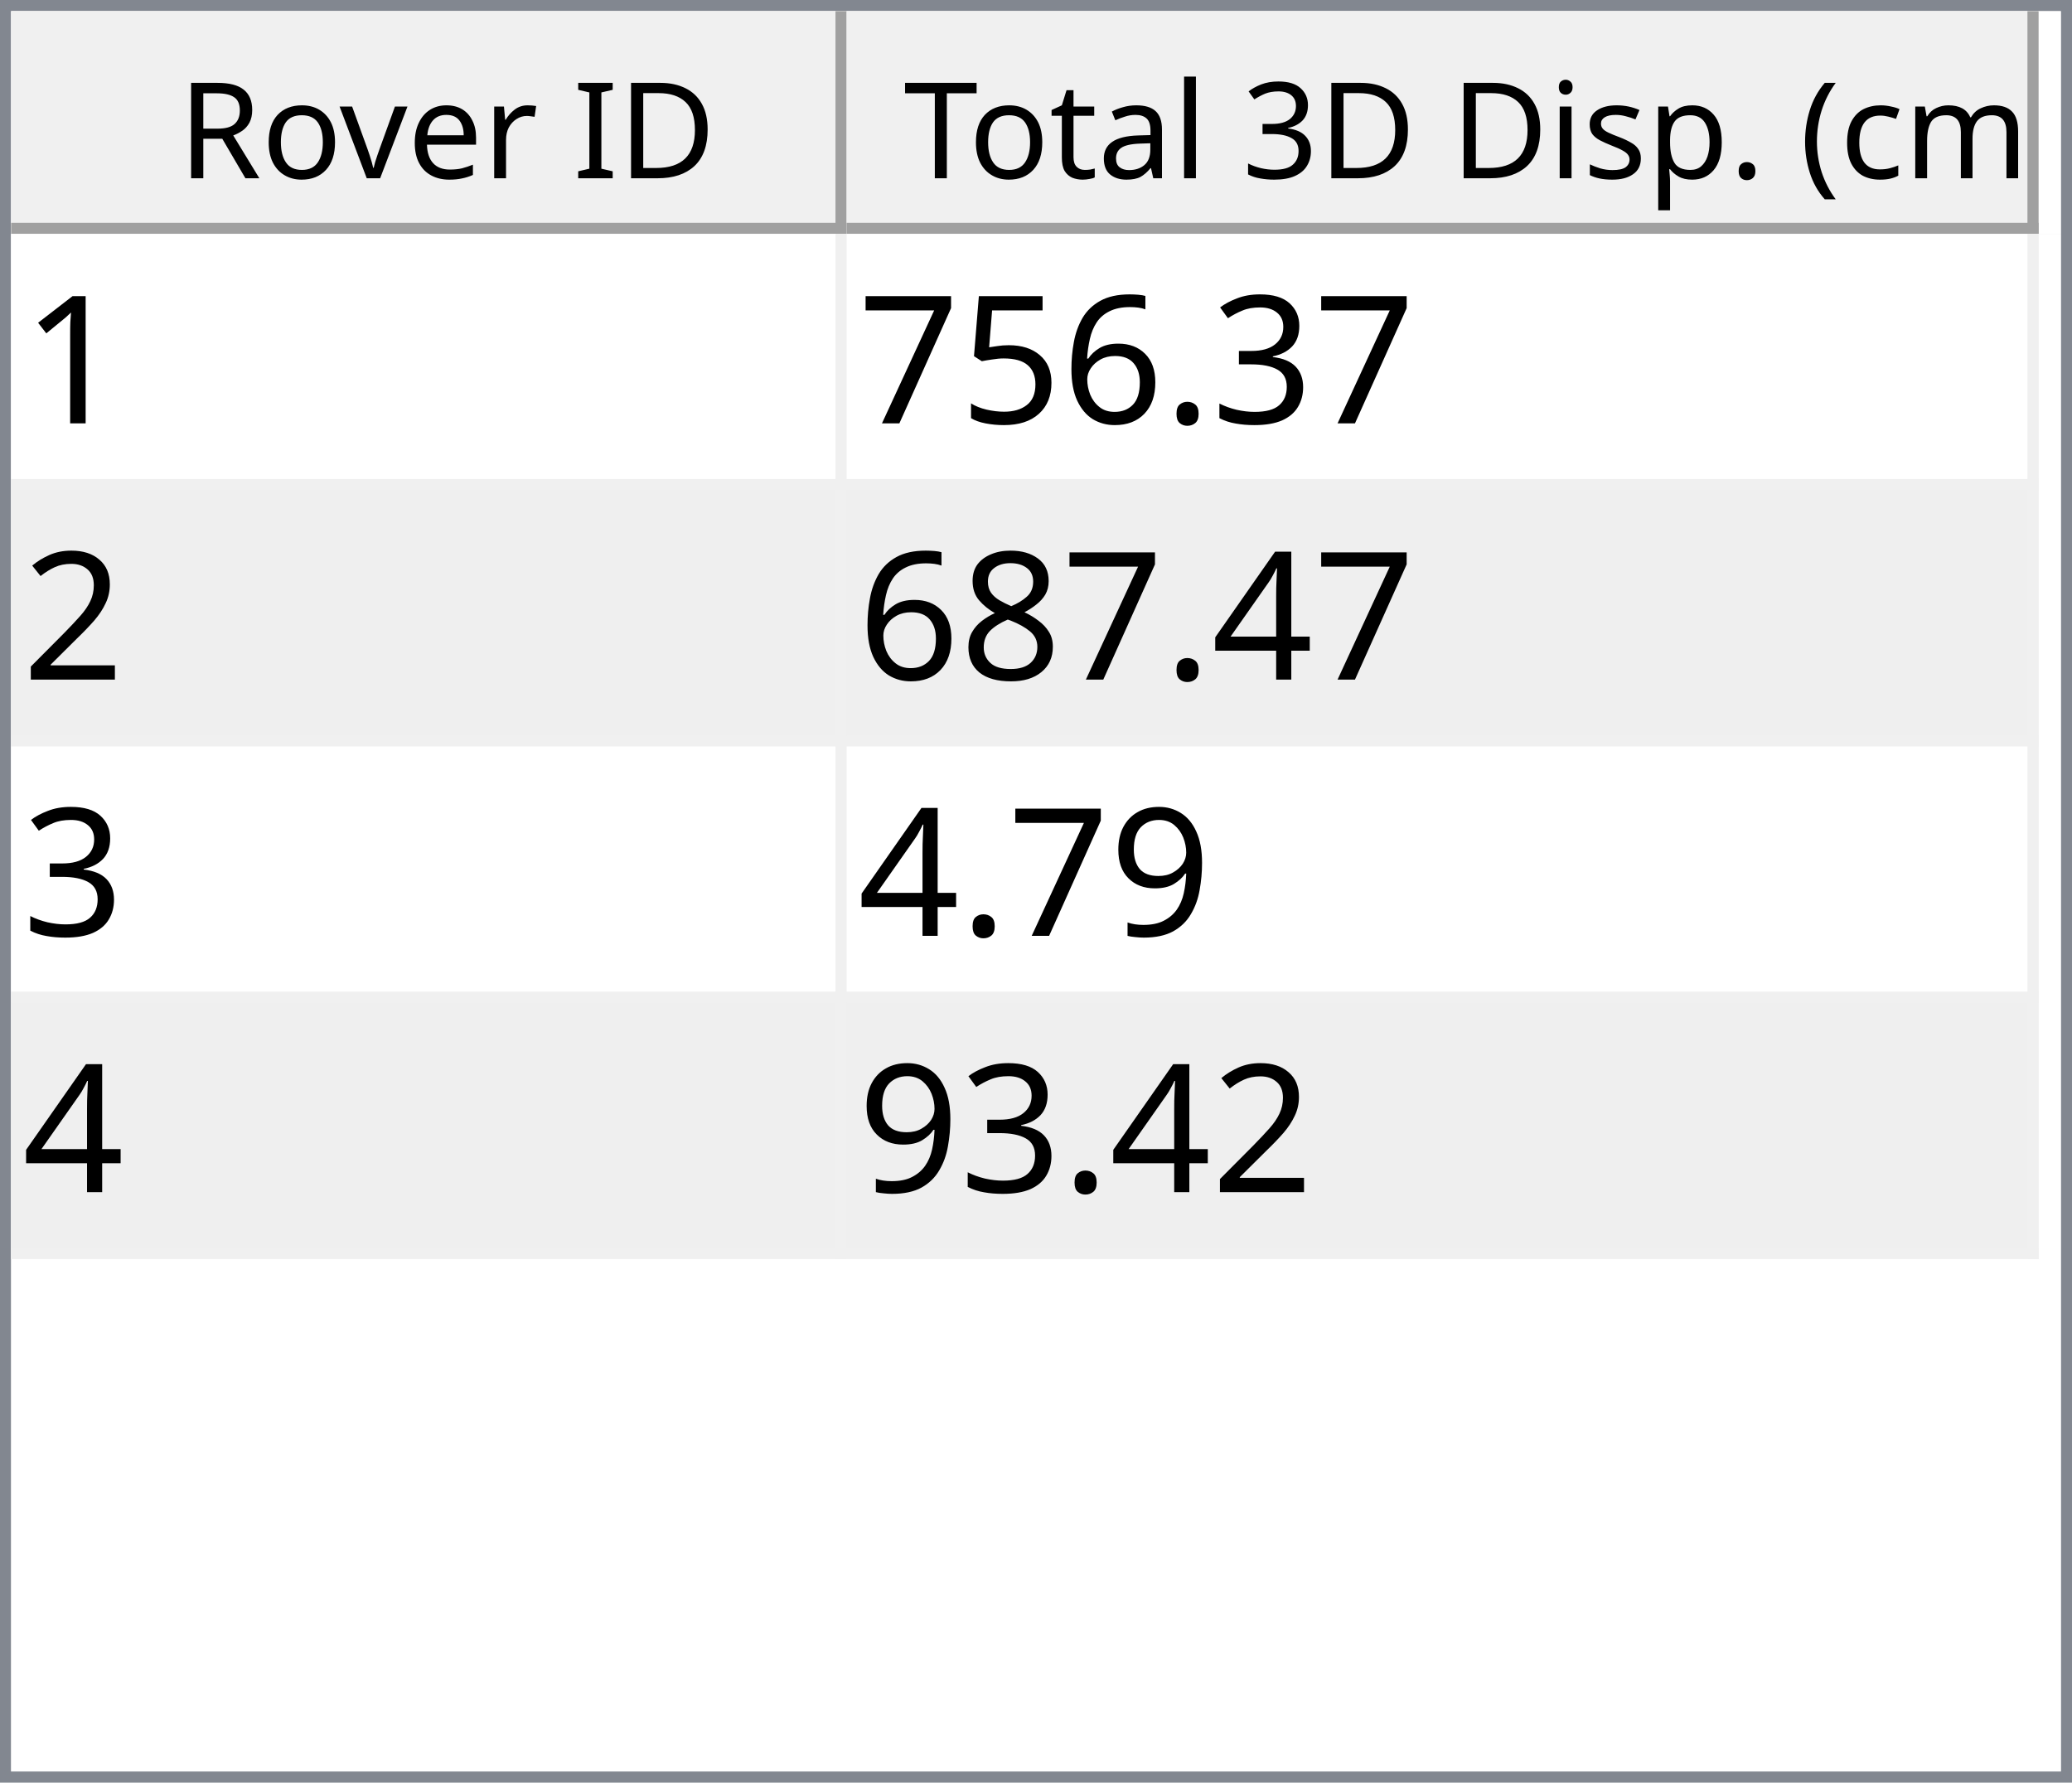
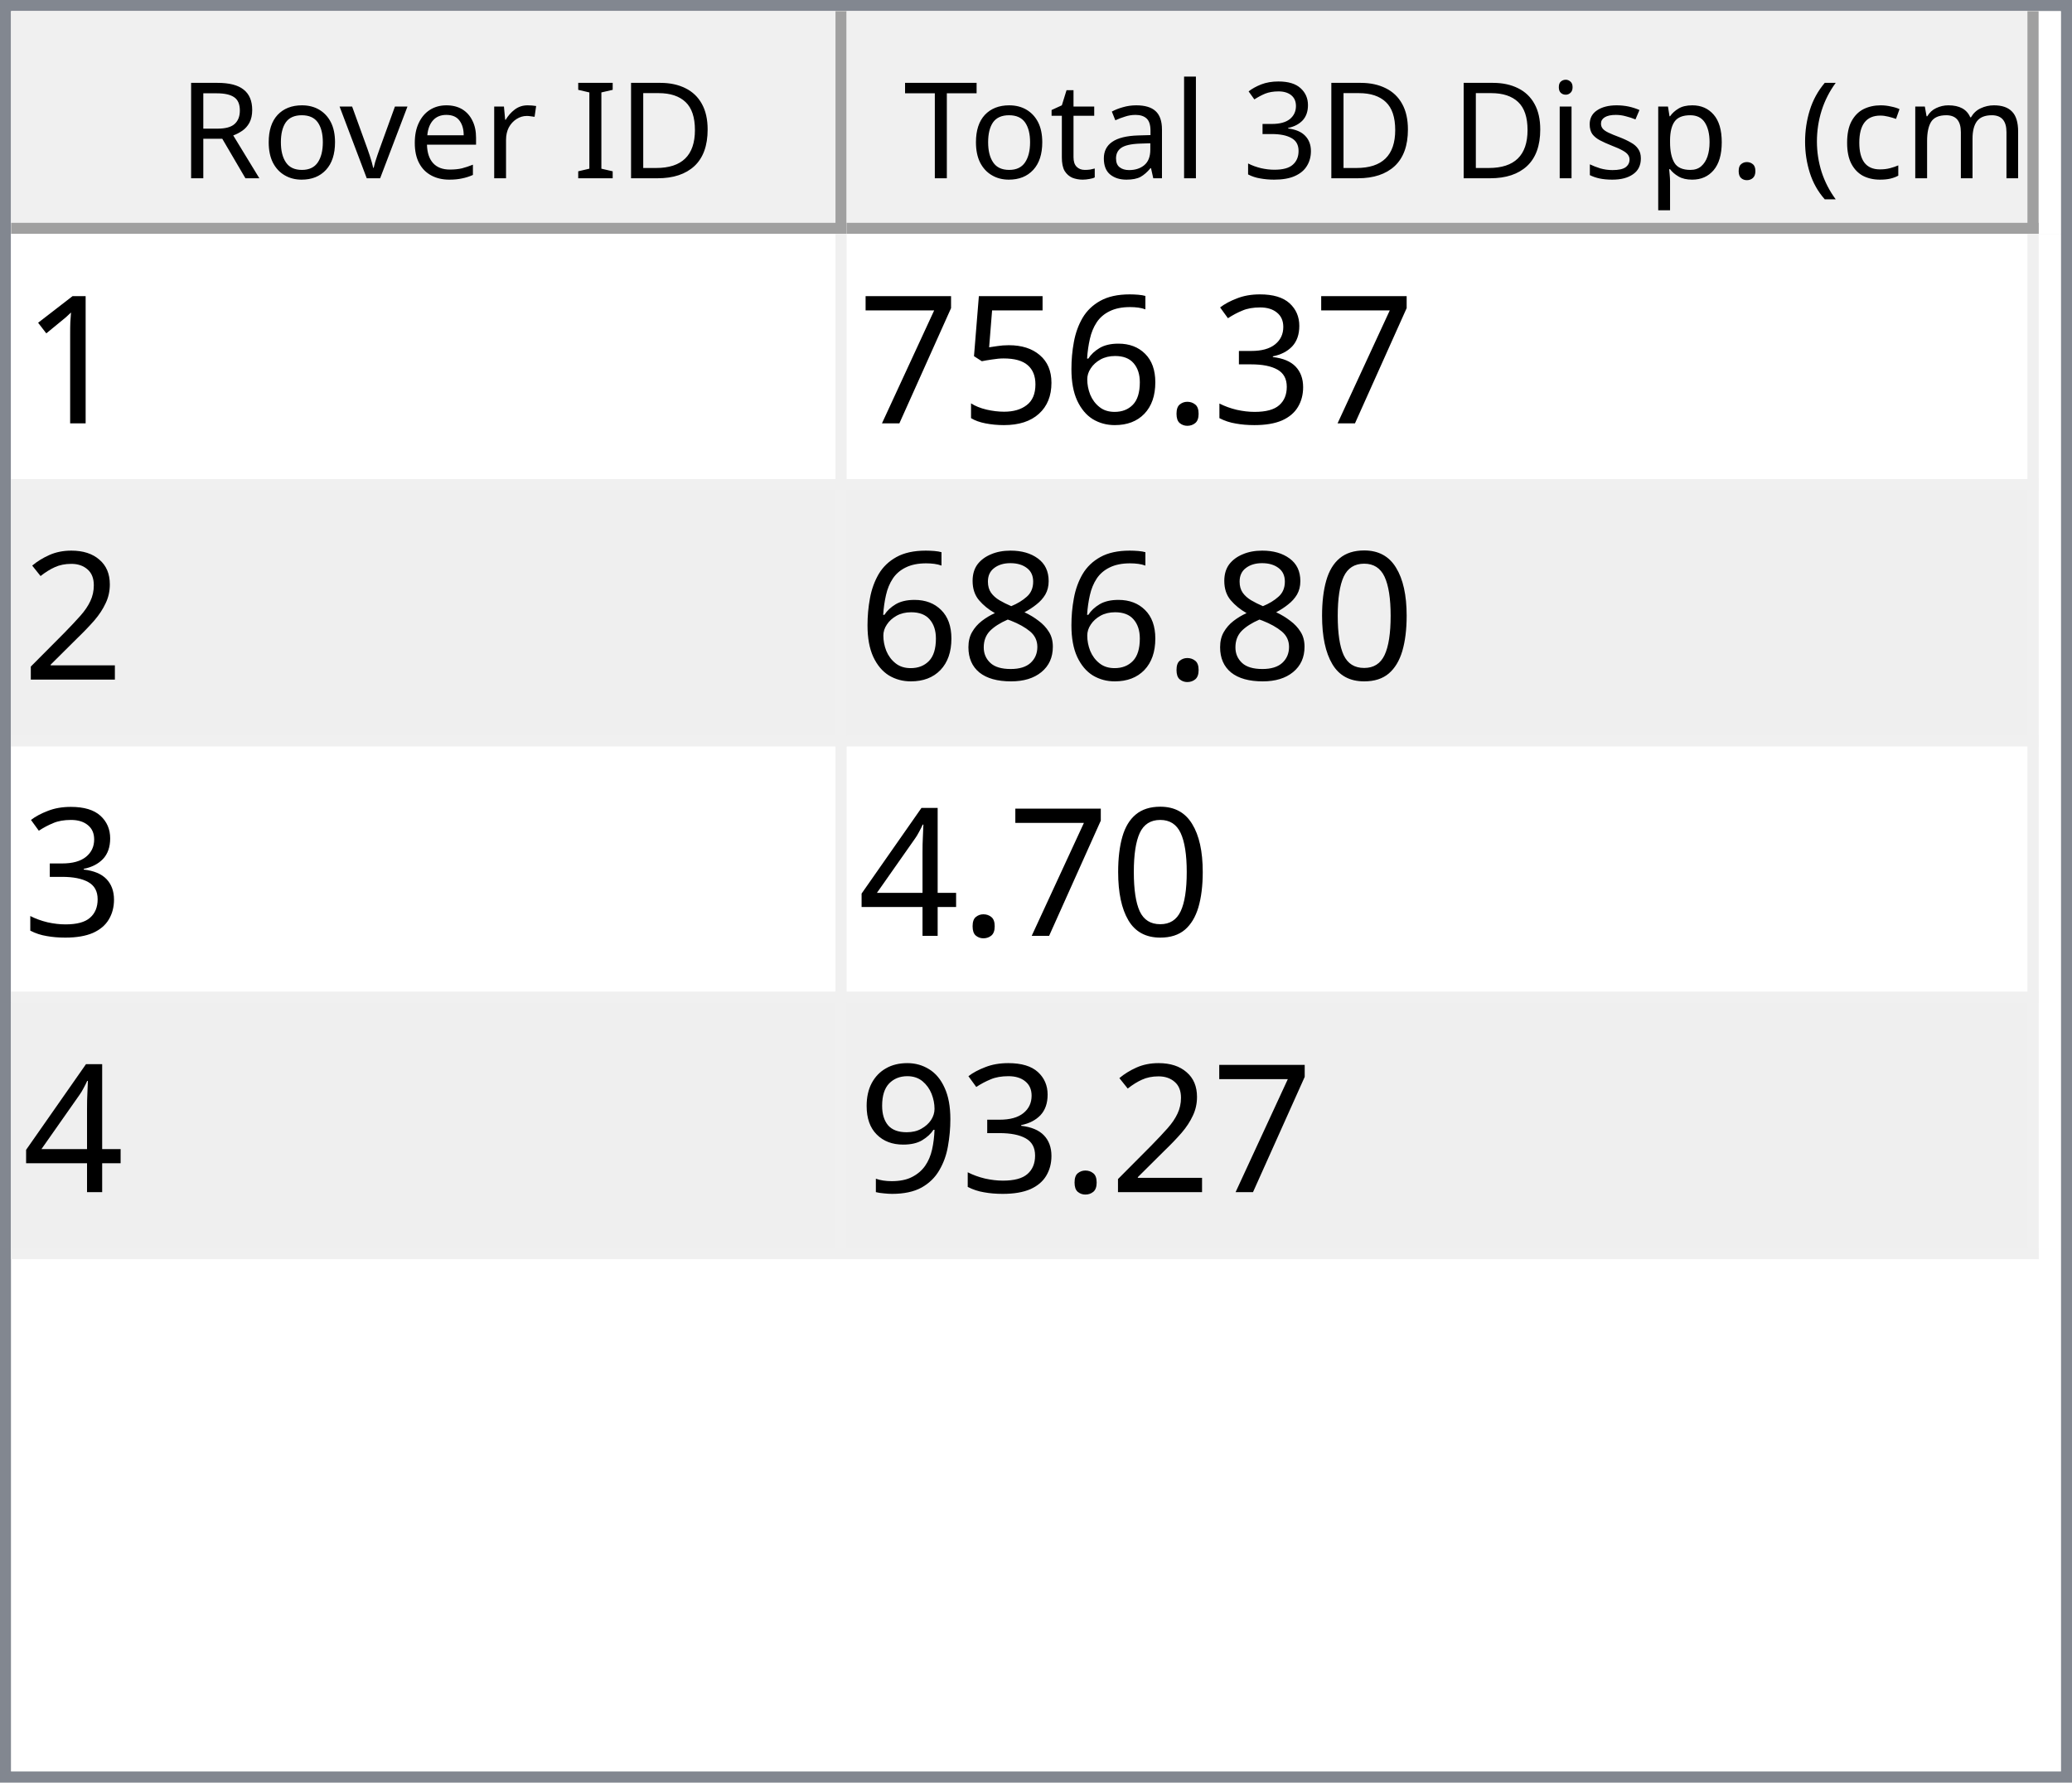
<svg xmlns="http://www.w3.org/2000/svg" style="fill-opacity:1; color-rendering:auto; color-interpolation:auto; text-rendering:auto; stroke:black; stroke-linecap:square; stroke-miterlimit:10; shape-rendering:auto; stroke-opacity:1; fill:black; stroke-dasharray:none; font-weight:normal; stroke-width:1; font-family:'Dialog'; font-style:normal; stroke-linejoin:miter; font-size:12px; stroke-dashoffset:0; image-rendering:auto;" width="186" height="160">
  <defs id="genericDefs" />
  <g>
    <defs id="defs1">
      <clipPath clipPathUnits="userSpaceOnUse" id="clipPath1">
        <path d="M0 0 L186 0 L186 160 L0 160 L0 0 Z" />
      </clipPath>
      <clipPath clipPathUnits="userSpaceOnUse" id="clipPath2">
        <path d="M0 0 L0 160 L186 160 L186 0 Z" />
      </clipPath>
      <clipPath clipPathUnits="userSpaceOnUse" id="clipPath3">
        <path d="M0 0 L0 20 L184 20 L184 0 Z" />
      </clipPath>
      <clipPath clipPathUnits="userSpaceOnUse" id="clipPath4">
        <path d="M0 0 L0 20 L75 20 L75 0 Z" />
      </clipPath>
      <clipPath clipPathUnits="userSpaceOnUse" id="clipPath5">
        <path d="M1 1 L1 19 L74 19 L74 1 Z" />
      </clipPath>
      <clipPath clipPathUnits="userSpaceOnUse" id="clipPath6">
        <path d="M0 0 L0 18 L73 18 L73 0 Z" />
      </clipPath>
      <clipPath clipPathUnits="userSpaceOnUse" id="clipPath7">
        <path d="M-0.5 -0.5 L-0.5 19.5 L74.5 19.5 L74.5 -0.5 Z" />
      </clipPath>
      <clipPath clipPathUnits="userSpaceOnUse" id="clipPath8">
        <path d="M0 0 L0 20 L107 20 L107 0 Z" />
      </clipPath>
      <clipPath clipPathUnits="userSpaceOnUse" id="clipPath9">
        <path d="M1 1 L1 19 L106 19 L106 1 Z" />
      </clipPath>
      <clipPath clipPathUnits="userSpaceOnUse" id="clipPath10">
        <path d="M0 0 L0 18 L105 18 L105 0 Z" />
      </clipPath>
      <clipPath clipPathUnits="userSpaceOnUse" id="clipPath11">
        <path d="M-0.5 -0.5 L-0.5 19.5 L106.5 19.5 L106.5 -0.5 Z" />
      </clipPath>
      <clipPath clipPathUnits="userSpaceOnUse" id="clipPath12">
        <path d="M0 0 L0 138 L184 138 L184 0 Z" />
      </clipPath>
      <clipPath clipPathUnits="userSpaceOnUse" id="clipPath13">
        <path d="M0 0 L0 92 L182 92 L182 0 Z" />
      </clipPath>
      <clipPath clipPathUnits="userSpaceOnUse" id="clipPath14">
        <path d="M-0.5 -0.5 L-0.5 91.5 L181.5 91.5 L181.5 -0.5 Z" />
      </clipPath>
      <clipPath clipPathUnits="userSpaceOnUse" id="clipPath15">
        <path d="M0 0 L0 22 L74 22 L74 0 Z" />
      </clipPath>
      <clipPath clipPathUnits="userSpaceOnUse" id="clipPath16">
        <path d="M0 0 L0 22 L106 22 L106 0 Z" />
      </clipPath>
      <font horiz-adv-x="64.551" id="font1">
        <font-face ascent="107.91" descent="25.098" units-per-em="100" style="font-style:normal; font-family:Segoe UI; font-weight:normal;" />
        <missing-glyph horiz-adv-x="64.551" d="M8.109 0 L8.109 68.266 L56.453 68.266 L56.453 0 L8.109 0 ZM15.328 7.234 L49.219 7.234 L49.219 61.031 L15.328 61.031 L15.328 7.234 Z" />
        <glyph unicode="D" horiz-adv-x="70.117" d="M9.188 0 L9.188 70.016 L28.516 70.016 Q65.531 70.016 65.531 35.891 Q65.531 19.672 55.25 9.836 Q44.969 0 27.734 0 L9.188 0 ZM17.391 62.594 L17.391 7.422 L27.828 7.422 Q41.609 7.422 49.273 14.797 Q56.938 22.172 56.938 35.688 Q56.938 62.594 28.328 62.594 L17.391 62.594 Z" />
        <glyph unicode="I" horiz-adv-x="26.611" d="M17.391 0 L9.188 0 L9.188 70.016 L17.391 70.016 L17.391 0 Z" />
        <glyph unicode=" " horiz-adv-x="27.393" d="" />
        <glyph unicode="r" horiz-adv-x="34.766" d="M34.188 41.891 Q32.078 43.5 28.125 43.5 Q23 43.5 19.555 38.672 Q16.109 33.844 16.109 25.484 L16.109 0 L8.109 0 L8.109 50 L16.109 50 L16.109 39.703 L16.312 39.703 Q18.016 44.969 21.531 47.922 Q25.047 50.875 29.391 50.875 Q32.516 50.875 34.188 50.203 L34.188 41.891 Z" />
        <glyph unicode="e" horiz-adv-x="52.295" d="M48.297 23 L12.984 23 Q13.188 14.656 17.484 10.109 Q21.781 5.562 29.297 5.562 Q37.75 5.562 44.828 11.141 L44.828 3.609 Q38.234 -1.172 27.391 -1.172 Q16.797 -1.172 10.742 5.641 Q4.688 12.453 4.688 24.812 Q4.688 36.469 11.305 43.82 Q17.922 51.172 27.734 51.172 Q37.547 51.172 42.922 44.828 Q48.297 38.484 48.297 27.203 L48.297 23 ZM40.094 29.781 Q40.047 36.719 36.75 40.578 Q33.453 44.438 27.594 44.438 Q21.922 44.438 17.969 40.383 Q14.016 36.328 13.094 29.781 L40.094 29.781 Z" />
        <glyph unicode="v" horiz-adv-x="47.9" d="M47.406 50 L27.484 0 L19.625 0 L0.688 50 L9.469 50 L22.172 13.672 Q23.578 9.672 23.922 6.688 L24.125 6.688 Q24.609 10.453 25.688 13.484 L38.969 50 L47.406 50 Z" />
        <glyph unicode="o" horiz-adv-x="58.594" d="M29 -1.172 Q17.922 -1.172 11.305 5.836 Q4.688 12.844 4.688 24.422 Q4.688 37.016 11.57 44.094 Q18.453 51.172 30.172 51.172 Q41.359 51.172 47.633 44.289 Q53.906 37.406 53.906 25.203 Q53.906 13.234 47.141 6.031 Q40.375 -1.172 29 -1.172 ZM29.594 44.438 Q21.875 44.438 17.383 39.188 Q12.891 33.938 12.891 24.703 Q12.891 15.828 17.43 10.695 Q21.969 5.562 29.594 5.562 Q37.359 5.562 41.531 10.594 Q45.703 15.625 45.703 24.906 Q45.703 34.281 41.531 39.359 Q37.359 44.438 29.594 44.438 Z" />
        <glyph unicode="R" horiz-adv-x="59.814" d="M59.375 0 L49.609 0 L37.891 19.625 Q36.281 22.359 34.766 24.289 Q33.25 26.219 31.664 27.438 Q30.078 28.656 28.25 29.219 Q26.422 29.781 24.125 29.781 L17.391 29.781 L17.391 0 L9.188 0 L9.188 70.016 L30.078 70.016 Q34.672 70.016 38.555 68.867 Q42.438 67.719 45.289 65.375 Q48.141 63.031 49.758 59.547 Q51.375 56.062 51.375 51.375 Q51.375 47.703 50.273 44.656 Q49.172 41.609 47.148 39.211 Q45.125 36.812 42.266 35.133 Q39.406 33.453 35.844 32.516 L35.844 32.328 Q37.594 31.547 38.891 30.547 Q40.188 29.547 41.359 28.18 Q42.531 26.812 43.68 25.078 Q44.828 23.344 46.234 21.047 L59.375 0 ZM17.391 62.594 L17.391 37.203 L28.516 37.203 Q31.594 37.203 34.203 38.133 Q36.812 39.062 38.719 40.797 Q40.625 42.531 41.703 45.047 Q42.781 47.562 42.781 50.688 Q42.781 56.297 39.141 59.445 Q35.5 62.594 28.609 62.594 L17.391 62.594 Z" />
        <glyph unicode=")" horiz-adv-x="30.176" d="M8.297 -15.922 L1.172 -15.922 Q16.406 2.344 16.406 26.812 Q16.406 51.469 1.078 70.016 L8.297 70.016 Q23.531 52.156 23.531 26.703 Q23.531 1.375 8.297 -15.922 Z" />
        <glyph unicode="m" horiz-adv-x="86.133" d="M79.109 0 L71.094 0 L71.094 28.719 Q71.094 37.016 68.531 40.727 Q65.969 44.438 59.906 44.438 Q54.781 44.438 51.195 39.75 Q47.609 35.062 47.609 28.516 L47.609 0 L39.594 0 L39.594 29.688 Q39.594 44.438 28.219 44.438 Q22.953 44.438 19.531 40.016 Q16.109 35.594 16.109 28.516 L16.109 0 L8.109 0 L8.109 50 L16.109 50 L16.109 42.094 L16.312 42.094 Q21.625 51.172 31.844 51.172 Q36.969 51.172 40.773 48.312 Q44.578 45.453 46 40.828 Q51.562 51.172 62.594 51.172 Q79.109 51.172 79.109 30.812 L79.109 0 Z" />
        <glyph unicode="c" horiz-adv-x="46.191" d="M42.188 2.297 Q36.422 -1.172 28.516 -1.172 Q17.828 -1.172 11.258 5.789 Q4.688 12.75 4.688 23.828 Q4.688 36.188 11.766 43.68 Q18.844 51.172 30.672 51.172 Q37.25 51.172 42.281 48.734 L42.281 40.531 Q36.719 44.438 30.375 44.438 Q22.703 44.438 17.797 38.945 Q12.891 33.453 12.891 24.516 Q12.891 15.719 17.508 10.641 Q22.125 5.562 29.891 5.562 Q36.422 5.562 42.188 9.906 L42.188 2.297 Z" />
        <glyph unicode="(" horiz-adv-x="30.176" d="M29.109 -15.922 L21.969 -15.922 Q6.844 1.375 6.844 26.703 Q6.844 52.156 21.969 70.016 L29.203 70.016 Q13.875 51.469 13.875 26.812 Q13.875 2.344 29.109 -15.922 Z" />
        <glyph unicode="." horiz-adv-x="21.68" d="M10.891 -1.078 Q8.641 -1.078 7.055 0.539 Q5.469 2.156 5.469 4.391 Q5.469 6.641 7.055 8.273 Q8.641 9.906 10.891 9.906 Q13.188 9.906 14.797 8.273 Q16.406 6.641 16.406 4.391 Q16.406 2.156 14.797 0.539 Q13.188 -1.078 10.891 -1.078 Z" />
        <glyph unicode="p" horiz-adv-x="58.789" d="M16.312 7.234 L16.109 7.234 L16.109 -23 L8.109 -23 L8.109 50 L16.109 50 L16.109 41.219 L16.312 41.219 Q22.219 51.172 33.594 51.172 Q43.266 51.172 48.688 44.461 Q54.109 37.75 54.109 26.469 Q54.109 13.922 48 6.375 Q41.891 -1.172 31.297 -1.172 Q21.578 -1.172 16.312 7.234 ZM16.109 27.391 L16.109 20.406 Q16.109 14.203 20.141 9.883 Q24.172 5.562 30.375 5.562 Q37.641 5.562 41.773 11.133 Q45.906 16.703 45.906 26.609 Q45.906 34.969 42.047 39.703 Q38.188 44.438 31.594 44.438 Q24.609 44.438 20.359 39.578 Q16.109 34.719 16.109 27.391 Z" />
        <glyph unicode="s" horiz-adv-x="42.432" d="M5.078 1.812 L5.078 10.406 Q11.625 5.562 19.484 5.562 Q30.031 5.562 30.031 12.594 Q30.031 14.594 29.125 15.992 Q28.219 17.391 26.68 18.461 Q25.141 19.531 23.07 20.383 Q21 21.234 18.609 22.172 Q15.281 23.484 12.766 24.828 Q10.25 26.172 8.57 27.859 Q6.891 29.547 6.031 31.695 Q5.172 33.844 5.172 36.719 Q5.172 40.234 6.789 42.945 Q8.406 45.656 11.086 47.484 Q13.766 49.312 17.211 50.242 Q20.656 51.172 24.312 51.172 Q30.812 51.172 35.938 48.922 L35.938 40.828 Q30.422 44.438 23.25 44.438 Q21 44.438 19.195 43.922 Q17.391 43.406 16.094 42.477 Q14.797 41.547 14.086 40.258 Q13.375 38.969 13.375 37.406 Q13.375 35.453 14.086 34.133 Q14.797 32.812 16.164 31.789 Q17.531 30.766 19.484 29.938 Q21.438 29.109 23.922 28.125 Q27.25 26.859 29.883 25.516 Q32.516 24.172 34.375 22.484 Q36.234 20.797 37.234 18.602 Q38.234 16.406 38.234 13.375 Q38.234 9.672 36.602 6.938 Q34.969 4.203 32.234 2.398 Q29.5 0.594 25.93 -0.289 Q22.359 -1.172 18.453 -1.172 Q10.75 -1.172 5.078 1.812 Z" />
        <glyph unicode="i" horiz-adv-x="24.219" d="M12.203 62.703 Q10.062 62.703 8.547 64.164 Q7.031 65.625 7.031 67.875 Q7.031 70.125 8.547 71.609 Q10.062 73.094 12.203 73.094 Q14.406 73.094 15.945 71.609 Q17.484 70.125 17.484 67.875 Q17.484 65.719 15.945 64.211 Q14.406 62.703 12.203 62.703 ZM16.109 0 L8.109 0 L8.109 50 L16.109 50 L16.109 0 Z" />
        <glyph unicode="3" horiz-adv-x="53.906" d="M46.531 19.828 Q46.531 15.094 44.75 11.211 Q42.969 7.328 39.719 4.57 Q36.469 1.812 31.93 0.297 Q27.391 -1.219 21.922 -1.219 Q11.922 -1.219 6 2.594 L6 11.188 Q13.094 5.609 22.219 5.609 Q25.875 5.609 28.828 6.539 Q31.781 7.469 33.906 9.227 Q36.031 10.984 37.18 13.477 Q38.328 15.969 38.328 19.094 Q38.328 32.812 18.797 32.812 L12.984 32.812 L12.984 39.594 L18.5 39.594 Q35.797 39.594 35.797 52.484 Q35.797 64.406 22.609 64.406 Q15.188 64.406 8.688 59.422 L8.688 67.188 Q15.375 71.188 24.609 71.188 Q29 71.188 32.57 69.969 Q36.141 68.75 38.68 66.555 Q41.219 64.359 42.609 61.281 Q44 58.203 44 54.5 Q44 40.672 30.031 36.719 L30.031 36.531 Q33.594 36.141 36.625 34.797 Q39.656 33.453 41.852 31.305 Q44.047 29.156 45.289 26.25 Q46.531 23.344 46.531 19.828 Z" />
        <glyph unicode="l" horiz-adv-x="24.219" d="M16.109 0 L8.109 0 L8.109 74.031 L16.109 74.031 L16.109 0 Z" />
        <glyph unicode="a" horiz-adv-x="50.879" d="M43.891 0 L35.891 0 L35.891 7.812 L35.688 7.812 Q30.469 -1.172 20.312 -1.172 Q12.844 -1.172 8.617 2.781 Q4.391 6.734 4.391 13.281 Q4.391 27.297 20.906 29.594 L35.891 31.688 Q35.891 44.438 25.594 44.438 Q16.547 44.438 9.281 38.281 L9.281 46.484 Q16.656 51.172 26.266 51.172 Q43.891 51.172 43.891 32.516 L43.891 0 ZM35.891 25.297 L23.828 23.641 Q18.266 22.859 15.43 20.875 Q12.594 18.891 12.594 13.875 Q12.594 10.203 15.211 7.883 Q17.828 5.562 22.172 5.562 Q28.125 5.562 32.008 9.742 Q35.891 13.922 35.891 20.312 L35.891 25.297 Z" />
        <glyph unicode="t" horiz-adv-x="33.887" d="M31.297 0.484 Q28.469 -1.078 23.828 -1.078 Q10.688 -1.078 10.688 13.578 L10.688 43.172 L2.094 43.172 L2.094 50 L10.688 50 L10.688 62.203 L18.703 64.797 L18.703 50 L31.297 50 L31.297 43.172 L18.703 43.172 L18.703 14.984 Q18.703 9.969 20.414 7.82 Q22.125 5.672 26.078 5.672 Q29.109 5.672 31.297 7.328 L31.297 0.484 Z" />
        <glyph unicode="T" horiz-adv-x="52.393" d="M50.594 62.594 L30.375 62.594 L30.375 0 L22.172 0 L22.172 62.594 L2 62.594 L2 70.016 L50.594 70.016 L50.594 62.594 Z" />
      </font>
      <font horiz-adv-x="75.0" id="font2">
        <font-face ascent="100.537" descent="21.973" units-per-em="100" style="font-style:normal; font-family:sans-serif; font-weight:normal;" />
        <missing-glyph horiz-adv-x="75.0" d="M12.5 0 L12.5 62.5 L62.5 62.5 L62.5 0 L12.5 0 ZM14.062 1.562 L60.938 1.562 L60.938 60.938 L14.062 60.938 L14.062 1.562 Z" />
        <glyph unicode="1" horiz-adv-x="55.615" d="M37.25 0 L28.469 0 L28.469 56 Q25.297 52.984 20.141 49.953 Q14.984 46.922 10.891 45.406 L10.891 53.906 Q18.266 57.375 23.781 62.305 Q29.297 67.234 31.594 71.875 L37.25 71.875 L37.25 0 Z" />
        <glyph unicode="3" horiz-adv-x="55.615" d="M4.203 18.891 L12.984 20.062 Q14.5 12.594 18.141 9.297 Q21.781 6 27 6 Q33.203 6 37.477 10.297 Q41.75 14.594 41.75 20.953 Q41.75 27 37.797 30.93 Q33.844 34.859 27.734 34.859 Q25.25 34.859 21.531 33.891 L22.516 41.609 Q23.391 41.5 23.922 41.5 Q29.547 41.5 34.039 44.43 Q38.531 47.359 38.531 53.469 Q38.531 58.297 35.258 61.477 Q31.984 64.656 26.812 64.656 Q21.688 64.656 18.266 61.43 Q14.844 58.203 13.875 51.766 L5.078 53.328 Q6.688 62.156 12.398 67.016 Q18.109 71.875 26.609 71.875 Q32.469 71.875 37.398 69.359 Q42.328 66.844 44.945 62.5 Q47.562 58.156 47.562 53.266 Q47.562 48.641 45.07 44.828 Q42.578 41.016 37.703 38.766 Q44.047 37.312 47.562 32.695 Q51.078 28.078 51.078 21.141 Q51.078 11.766 44.242 5.25 Q37.406 -1.266 26.953 -1.266 Q17.531 -1.266 11.305 4.352 Q5.078 9.969 4.203 18.891 Z" />
        <glyph unicode="." horiz-adv-x="27.783" d="M9.078 0 L9.078 10.016 L19.094 10.016 L19.094 0 L9.078 0 Z" />
        <glyph unicode="6" horiz-adv-x="55.615" d="M49.75 54.047 L41.016 53.375 Q39.844 58.547 37.703 60.891 Q34.125 64.656 28.906 64.656 Q24.703 64.656 21.531 62.312 Q17.391 59.281 14.992 53.469 Q12.594 47.656 12.5 36.922 Q15.672 41.75 20.266 44.094 Q24.859 46.438 29.891 46.438 Q38.672 46.438 44.852 39.969 Q51.031 33.5 51.031 23.25 Q51.031 16.5 48.125 10.719 Q45.219 4.938 40.141 1.859 Q35.062 -1.219 28.609 -1.219 Q17.625 -1.219 10.695 6.859 Q3.766 14.938 3.766 33.5 Q3.766 54.25 11.422 63.672 Q18.109 71.875 29.438 71.875 Q37.891 71.875 43.289 67.141 Q48.688 62.406 49.75 54.047 ZM13.875 23.188 Q13.875 18.656 15.797 14.508 Q17.719 10.359 21.188 8.18 Q24.656 6 28.469 6 Q34.031 6 38.039 10.492 Q42.047 14.984 42.047 22.703 Q42.047 30.125 38.086 34.398 Q34.125 38.672 28.125 38.672 Q22.172 38.672 18.023 34.398 Q13.875 30.125 13.875 23.188 Z" />
        <glyph unicode="5" horiz-adv-x="55.615" d="M4.156 18.75 L13.375 19.531 Q14.406 12.797 18.141 9.398 Q21.875 6 27.156 6 Q33.5 6 37.891 10.789 Q42.281 15.578 42.281 23.484 Q42.281 31 38.062 35.352 Q33.844 39.703 27 39.703 Q22.75 39.703 19.336 37.773 Q15.922 35.844 13.969 32.766 L5.719 33.844 L12.641 70.609 L48.25 70.609 L48.25 62.203 L19.672 62.203 L15.828 42.969 Q22.266 47.469 29.344 47.469 Q38.719 47.469 45.164 40.969 Q51.609 34.469 51.609 24.266 Q51.609 14.547 45.953 7.469 Q39.062 -1.219 27.156 -1.219 Q17.391 -1.219 11.211 4.25 Q5.031 9.719 4.156 18.75 Z" />
        <glyph unicode="7" horiz-adv-x="55.615" d="M4.734 62.203 L4.734 70.656 L51.078 70.656 L51.078 63.812 Q44.234 56.547 37.523 44.484 Q30.812 32.422 27.156 19.672 Q24.516 10.688 23.781 0 L14.75 0 Q14.891 8.453 18.062 20.414 Q21.234 32.375 27.172 43.484 Q33.109 54.594 39.797 62.203 L4.734 62.203 Z" />
        <glyph unicode="2" horiz-adv-x="55.615" d="M50.344 8.453 L50.344 0 L3.031 0 Q2.938 3.172 4.047 6.109 Q5.859 10.938 9.836 15.625 Q13.812 20.312 21.344 26.469 Q33.016 36.031 37.117 41.625 Q41.219 47.219 41.219 52.203 Q41.219 57.422 37.477 61.008 Q33.734 64.594 27.734 64.594 Q21.391 64.594 17.578 60.789 Q13.766 56.984 13.719 50.25 L4.688 51.172 Q5.609 61.281 11.664 66.578 Q17.719 71.875 27.938 71.875 Q38.234 71.875 44.242 66.164 Q50.25 60.453 50.25 52 Q50.25 47.703 48.492 43.555 Q46.734 39.406 42.656 34.812 Q38.578 30.219 29.109 22.219 Q21.188 15.578 18.945 13.211 Q16.703 10.844 15.234 8.453 L50.344 8.453 Z" />
+         <glyph unicode="0" horiz-adv-x="55.615" d="M4.156 35.297 Q4.156 48 6.766 55.742 Q9.375 63.484 14.523 67.68 Q19.672 71.875 27.484 71.875 Q33.25 71.875 37.594 69.555 Q41.938 67.234 44.773 62.867 Q47.609 58.5 49.219 52.227 Q50.828 45.953 50.828 35.297 Q50.828 22.703 48.242 14.969 Q45.656 7.234 40.508 3.008 Q35.359 -1.219 27.484 -1.219 Q17.141 -1.219 11.234 6.203 Q4.156 15.141 4.156 35.297 ZM13.188 35.297 Q13.188 17.672 17.312 11.836 Q21.438 6 27.484 6 Q33.547 6 37.672 11.859 Q41.797 17.719 41.797 35.297 Q41.797 52.984 37.672 58.789 Q33.547 64.594 27.391 64.594 Q21.344 64.594 17.719 59.469 Q13.188 52.938 13.188 35.297 Z" />
+         <glyph unicode="8" horiz-adv-x="55.615" d="M17.672 38.812 Q12.203 40.828 9.57 44.539 Q6.938 48.25 6.938 53.422 Q6.938 61.234 12.555 66.555 Q18.172 71.875 27.484 71.875 Q36.859 71.875 42.578 66.43 Q48.297 60.984 48.297 53.172 Q48.297 48.188 45.68 44.508 Q43.062 40.828 37.75 38.812 Q44.344 36.672 47.781 31.883 Q51.219 27.094 51.219 20.453 Q51.219 11.281 44.727 5.031 Q38.234 -1.219 27.641 -1.219 Q17.047 -1.219 10.547 5.055 Q4.047 11.328 4.047 20.703 Q4.047 27.688 7.594 32.398 Q11.141 37.109 17.672 38.812 ZM15.922 53.719 Q15.922 48.641 19.195 45.414 Q22.469 42.188 27.688 42.188 Q32.766 42.188 36.016 45.383 Q39.266 48.578 39.266 53.219 Q39.266 58.062 35.914 61.359 Q32.562 64.656 27.594 64.656 Q22.562 64.656 19.242 61.43 Q15.922 58.203 15.922 53.719 ZM13.094 20.656 Q13.094 16.891 14.875 13.375 Q16.656 9.859 20.172 7.93 Q23.688 6 27.734 6 Q34.031 6 38.133 10.055 Q42.234 14.109 42.234 20.359 Q42.234 26.703 38.016 30.859 Q33.797 35.016 27.438 35.016 Q21.234 35.016 17.164 30.914 Q13.094 26.812 13.094 20.656 Z" />
        <glyph unicode="4" horiz-adv-x="55.615" d="M32.328 0 L32.328 17.141 L1.266 17.141 L1.266 25.203 L33.938 71.578 L41.109 71.578 L41.109 25.203 L50.781 25.203 L50.781 17.141 L41.109 17.141 L41.109 0 L32.328 0 ZM32.328 25.203 L32.328 57.469 L9.906 25.203 L32.328 25.203 Z" />
-         <glyph unicode="8" horiz-adv-x="55.615" d="M17.672 38.812 Q12.203 40.828 9.57 44.539 Q6.938 48.25 6.938 53.422 Q6.938 61.234 12.555 66.555 Q18.172 71.875 27.484 71.875 Q36.859 71.875 42.578 66.43 Q48.297 60.984 48.297 53.172 Q48.297 48.188 45.68 44.508 Q43.062 40.828 37.75 38.812 Q44.344 36.672 47.781 31.883 Q51.219 27.094 51.219 20.453 Q51.219 11.281 44.727 5.031 Q38.234 -1.219 27.641 -1.219 Q17.047 -1.219 10.547 5.055 Q4.047 11.328 4.047 20.703 Q4.047 27.688 7.594 32.398 Q11.141 37.109 17.672 38.812 ZM15.922 53.719 Q15.922 48.641 19.195 45.414 Q22.469 42.188 27.688 42.188 Q32.766 42.188 36.016 45.383 Q39.266 48.578 39.266 53.219 Q39.266 58.062 35.914 61.359 Q32.562 64.656 27.594 64.656 Q22.562 64.656 19.242 61.43 Q15.922 58.203 15.922 53.719 ZM13.094 20.656 Q13.094 16.891 14.875 13.375 Q16.656 9.859 20.172 7.93 Q23.688 6 27.734 6 Q34.031 6 38.133 10.055 Q42.234 14.109 42.234 20.359 Q42.234 26.703 38.016 30.859 Q33.797 35.016 27.438 35.016 Q21.234 35.016 17.164 30.914 Q13.094 26.812 13.094 20.656 Z" />
        <glyph unicode="9" horiz-adv-x="55.615" d="M5.469 16.547 L13.922 17.328 Q14.984 11.375 18.016 8.688 Q21.047 6 25.781 6 Q29.828 6 32.883 7.859 Q35.938 9.719 37.891 12.82 Q39.844 15.922 41.164 21.195 Q42.484 26.469 42.484 31.938 Q42.484 32.516 42.438 33.688 Q39.797 29.5 35.234 26.883 Q30.672 24.266 25.344 24.266 Q16.453 24.266 10.305 30.711 Q4.156 37.156 4.156 47.703 Q4.156 58.594 10.578 65.234 Q17 71.875 26.656 71.875 Q33.641 71.875 39.43 68.117 Q45.219 64.359 48.219 57.398 Q51.219 50.438 51.219 37.25 Q51.219 23.531 48.242 15.406 Q45.266 7.281 39.383 3.031 Q33.5 -1.219 25.594 -1.219 Q17.188 -1.219 11.867 3.445 Q6.547 8.109 5.469 16.547 ZM41.453 48.141 Q41.453 55.719 37.43 60.156 Q33.406 64.594 27.734 64.594 Q21.875 64.594 17.531 59.812 Q13.188 55.031 13.188 47.406 Q13.188 40.578 17.312 36.305 Q21.438 32.031 27.484 32.031 Q33.594 32.031 37.523 36.305 Q41.453 40.578 41.453 48.141 Z" />
      </font>
    </defs>
    <g style="fill:white; stroke:white;">
      <rect x="0" y="0" width="186" style="clip-path:url(#clipPath1); stroke:none;" height="160" />
    </g>
    <g style="fill:white; text-rendering:optimizeSpeed; color-rendering:optimizeSpeed; image-rendering:optimizeSpeed; shape-rendering:crispEdges; stroke:white; color-interpolation:sRGB;">
      <rect x="0" width="186" height="160" y="0" style="stroke:none;" />
      <path style="stroke:none;" d="M0 160 L186 160 L186 0 L0 0 Z" />
    </g>
    <g style="fill:rgb(240,240,240); font-family:'Segoe UI'; stroke:rgb(240,240,240);">
      <rect x="0" y="0" width="186" style="clip-path:url(#clipPath2); stroke:none;" height="160" />
    </g>
    <g style="fill:rgb(130,135,144); font-family:'Segoe UI'; stroke:rgb(130,135,144);">
      <path d="M0 0 L186 0 L186 160 L0 160 L0 0 ZM1 1 L185 1 L185 159 L1 159 L1 1 Z" style="fill-rule:evenodd; clip-path:url(#clipPath2); stroke:none;" />
    </g>
    <g style="fill:white; font-family:'Segoe UI'; stroke:white;" transform="translate(1,1)">
      <rect x="0" y="0" width="184" style="clip-path:url(#clipPath3); stroke:none;" height="20" />
    </g>
    <g style="fill:rgb(240,240,240); font-family:'Segoe UI'; stroke:rgb(240,240,240);" transform="translate(1,1)">
      <rect x="0" y="0" width="75" style="clip-path:url(#clipPath4); stroke:none;" height="20" />
    </g>
    <g style="font-family:'Segoe UI';" transform="translate(2,2)">
      <text x="14" xml:space="preserve" y="14" style="clip-path:url(#clipPath6); stroke:none;">Rover ID</text>
    </g>
    <g style="fill:rgb(160,160,160); font-family:'Segoe UI'; stroke:rgb(160,160,160); stroke-linejoin:bevel;" transform="translate(1.5,1.5)">
      <line x1="74" x2="74" y1="0" style="fill:none; clip-path:url(#clipPath7);" y2="19" />
    </g>
    <g style="fill:rgb(160,160,160); font-family:'Segoe UI'; stroke:rgb(160,160,160); stroke-linejoin:bevel;" transform="matrix(1,0,0,1,1,1) translate(0.5,0.5)">
      <line x1="0" x2="74" y1="19" style="fill:none; clip-path:url(#clipPath7);" y2="19" />
    </g>
    <g style="fill:rgb(240,240,240); font-family:'Segoe UI'; stroke:rgb(240,240,240);" transform="translate(76,1)">
      <rect x="0" y="0" width="107" style="clip-path:url(#clipPath8); stroke:none;" height="20" />
    </g>
    <g style="font-family:'Segoe UI';" transform="translate(77,2)">
      <text x="1" xml:space="preserve" y="14" style="clip-path:url(#clipPath10); stroke:none;"> Total 3D Disp. (cm)</text>
    </g>
    <g style="fill:rgb(160,160,160); font-family:'Segoe UI'; stroke:rgb(160,160,160); stroke-linejoin:bevel;" transform="translate(76.5,1.5)">
      <line x1="106" x2="106" y1="0" style="fill:none; clip-path:url(#clipPath11);" y2="19" />
    </g>
    <g style="fill:rgb(160,160,160); font-family:'Segoe UI'; stroke:rgb(160,160,160); stroke-linejoin:bevel;" transform="matrix(1,0,0,1,76,1) translate(0.5,0.5)">
      <line x1="0" x2="106" y1="19" style="fill:none; clip-path:url(#clipPath11);" y2="19" />
    </g>
    <g style="fill:white; font-family:'Segoe UI'; stroke:white;" transform="translate(1,21)">
      <rect x="0" y="0" width="184" style="clip-path:url(#clipPath12); stroke:none;" height="138" />
    </g>
    <g style="fill:rgb(240,240,240); font-size:16px; font-family:sans-serif; stroke:rgb(240,240,240);" transform="translate(1,21)">
      <rect x="0" y="0" width="182" style="clip-path:url(#clipPath13); stroke:none;" height="92" />
      <line transform="translate(0.5,0.5)" x1="0" x2="181" y1="22" style="clip-path:url(#clipPath14); fill:none; stroke-linejoin:bevel;" y2="22" />
    </g>
    <g transform="matrix(1,0,0,1,1,21) translate(0.5,0.5)" style="fill:rgb(240,240,240); font-size:16px; font-family:sans-serif; stroke:rgb(240,240,240); stroke-linejoin:bevel;">
      <line x1="0" x2="181" y1="45" style="fill:none; clip-path:url(#clipPath14);" y2="45" />
    </g>
    <g transform="matrix(1,0,0,1,1,21) translate(0.5,0.5)" style="fill:rgb(240,240,240); font-size:16px; font-family:sans-serif; stroke:rgb(240,240,240); stroke-linejoin:bevel;">
      <line x1="0" x2="181" y1="68" style="fill:none; clip-path:url(#clipPath14);" y2="68" />
    </g>
    <g transform="matrix(1,0,0,1,1,21) translate(0.5,0.5)" style="fill:rgb(240,240,240); font-size:16px; font-family:sans-serif; stroke:rgb(240,240,240); stroke-linejoin:bevel;">
      <line x1="0" x2="181" y1="91" style="fill:none; clip-path:url(#clipPath14);" y2="91" />
    </g>
    <g transform="matrix(1,0,0,1,1,21) translate(0.5,0.5)" style="fill:rgb(240,240,240); font-size:16px; font-family:sans-serif; stroke:rgb(240,240,240); stroke-linejoin:bevel;">
      <line x1="74" x2="74" y1="0" style="fill:none; clip-path:url(#clipPath14);" y2="91" />
    </g>
    <g transform="matrix(1,0,0,1,1,21) translate(0.5,0.5)" style="fill:rgb(240,240,240); font-size:16px; font-family:sans-serif; stroke:rgb(240,240,240); stroke-linejoin:bevel;">
      <line x1="181" x2="181" y1="0" style="fill:none; clip-path:url(#clipPath14);" y2="91" />
    </g>
    <g style="fill:white; font-size:16px; font-family:sans-serif; stroke:white;" transform="matrix(1,0,0,1,1,21)">
      <rect x="0" y="0" width="74" style="clip-path:url(#clipPath15); stroke:none;" height="22" />
      <text x="1" y="17" style="fill:black; clip-path:url(#clipPath15); stroke:none;" xml:space="preserve">1</text>
    </g>
    <g style="fill:white; font-size:16px; font-family:sans-serif; stroke:white;" transform="matrix(1,0,0,1,1,21) translate(75,0)">
      <rect x="0" y="0" width="106" style="clip-path:url(#clipPath16); stroke:none;" height="22" />
      <text x="1" y="17" style="fill:black; clip-path:url(#clipPath16); stroke:none;" xml:space="preserve">756.37</text>
    </g>
    <g style="fill:rgb(239,239,239); font-size:16px; font-family:sans-serif; stroke:rgb(239,239,239);" transform="matrix(1,0,0,1,1,21) translate(0,23)">
      <rect x="0" y="0" width="74" style="clip-path:url(#clipPath15); stroke:none;" height="22" />
      <text x="1" y="17" style="fill:black; clip-path:url(#clipPath15); stroke:none;" xml:space="preserve">2</text>
    </g>
    <g style="fill:rgb(239,239,239); font-size:16px; font-family:sans-serif; stroke:rgb(239,239,239);" transform="matrix(1,0,0,1,1,21) translate(75,23)">
      <rect x="0" y="0" width="106" style="clip-path:url(#clipPath16); stroke:none;" height="22" />
-       <text x="1" y="17" style="fill:black; clip-path:url(#clipPath16); stroke:none;" xml:space="preserve">687.47</text>
+       <text x="1" y="17" style="fill:black; clip-path:url(#clipPath16); stroke:none;" xml:space="preserve">686.80</text>
    </g>
    <g style="fill:white; font-size:16px; font-family:sans-serif; stroke:white;" transform="matrix(1,0,0,1,1,21) translate(0,46)">
      <rect x="0" y="0" width="74" style="clip-path:url(#clipPath15); stroke:none;" height="22" />
      <text x="1" y="17" style="fill:black; clip-path:url(#clipPath15); stroke:none;" xml:space="preserve">3</text>
    </g>
    <g style="fill:white; font-size:16px; font-family:sans-serif; stroke:white;" transform="matrix(1,0,0,1,1,21) translate(75,46)">
      <rect x="0" y="0" width="106" style="clip-path:url(#clipPath16); stroke:none;" height="22" />
-       <text x="1" y="17" style="fill:black; clip-path:url(#clipPath16); stroke:none;" xml:space="preserve">4.79</text>
+       <text x="1" y="17" style="fill:black; clip-path:url(#clipPath16); stroke:none;" xml:space="preserve">4.70</text>
    </g>
    <g style="fill:rgb(239,239,239); font-size:16px; font-family:sans-serif; stroke:rgb(239,239,239);" transform="matrix(1,0,0,1,1,21) translate(0,69)">
      <rect x="0" y="0" width="74" style="clip-path:url(#clipPath15); stroke:none;" height="22" />
      <text x="1" y="17" style="fill:black; clip-path:url(#clipPath15); stroke:none;" xml:space="preserve">4</text>
    </g>
    <g style="fill:rgb(239,239,239); font-size:16px; font-family:sans-serif; stroke:rgb(239,239,239);" transform="matrix(1,0,0,1,1,21) translate(75,69)">
      <rect x="0" y="0" width="106" style="clip-path:url(#clipPath16); stroke:none;" height="22" />
-       <text x="1" y="17" style="fill:black; clip-path:url(#clipPath16); stroke:none;" xml:space="preserve">93.42</text>
+       <text x="1" y="17" style="fill:black; clip-path:url(#clipPath16); stroke:none;" xml:space="preserve">93.27</text>
    </g>
  </g>
</svg>
